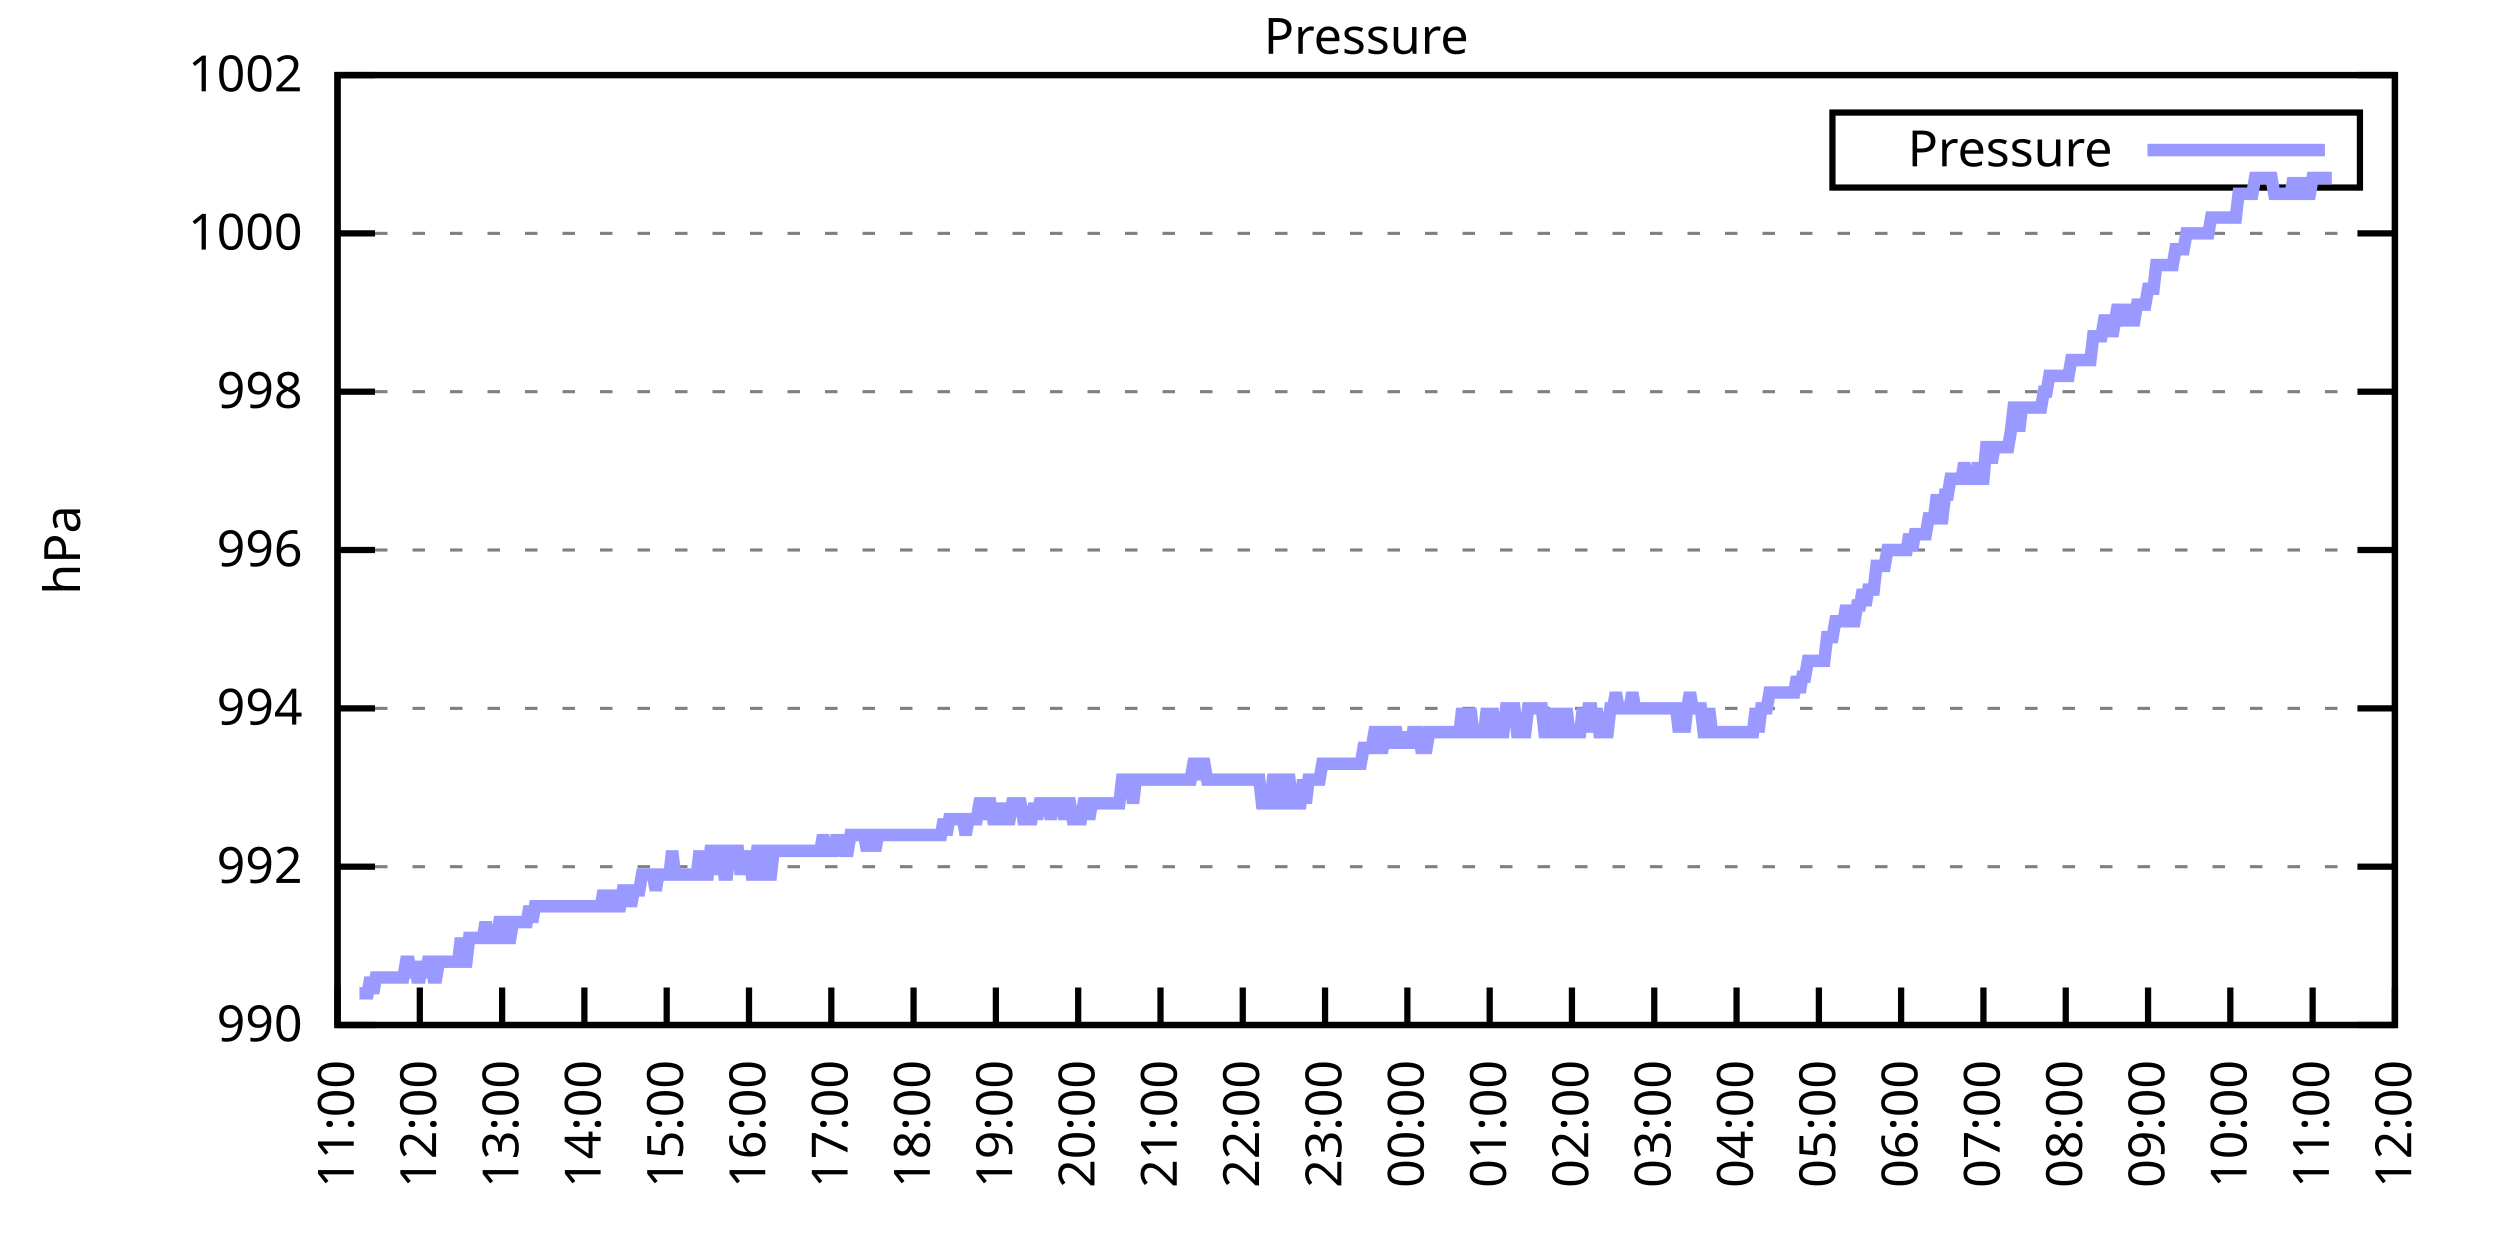
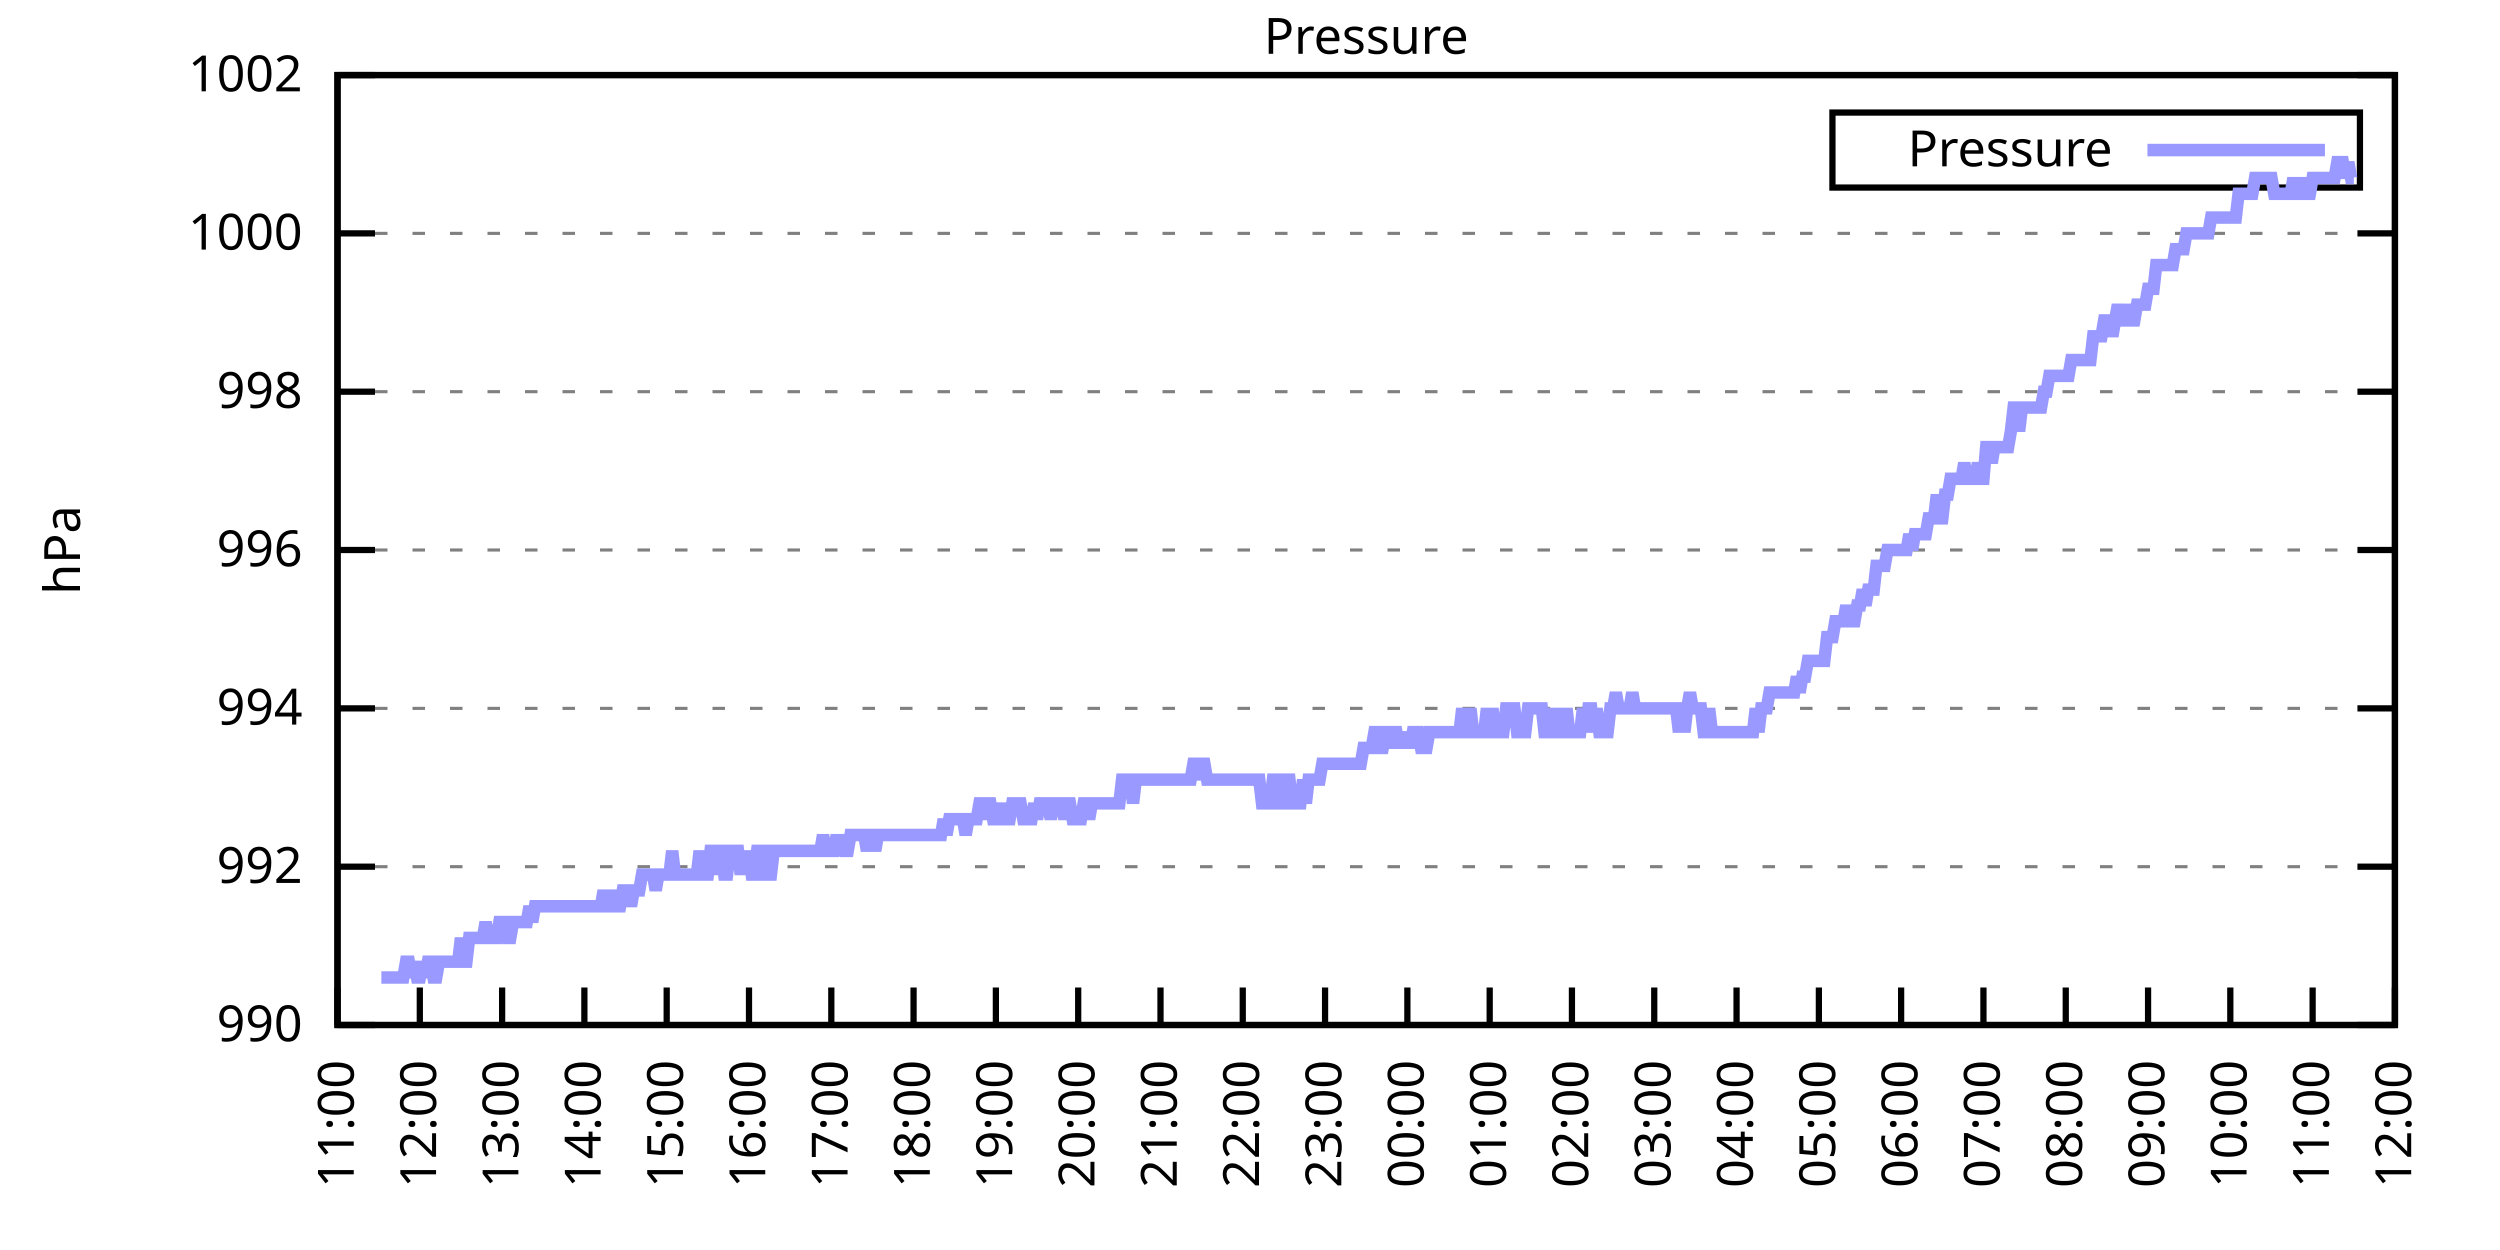
<svg xmlns="http://www.w3.org/2000/svg" xmlns:xlink="http://www.w3.org/1999/xlink" width="400" height="200" viewBox="0 0 400 200">
  <g id="gnuplot_canvas">
    <rect x="0" y="0" width="400" height="200" fill="none" />
    <defs>
      <circle id="gpDot" r="0.5" stroke-width="0.5" stroke="currentColor" />
      <path id="gpPt0" stroke-width="0.333" stroke="currentColor" d="M-1,0 h2 M0,-1 v2" />
      <path id="gpPt1" stroke-width="0.333" stroke="currentColor" d="M-1,-1 L1,1 M1,-1 L-1,1" />
      <path id="gpPt2" stroke-width="0.333" stroke="currentColor" d="M-1,0 L1,0 M0,-1 L0,1 M-1,-1 L1,1 M-1,1 L1,-1" />
      <rect id="gpPt3" stroke-width="0.333" stroke="currentColor" x="-1" y="-1" width="2" height="2" />
      <rect id="gpPt4" stroke-width="0.333" stroke="currentColor" fill="currentColor" x="-1" y="-1" width="2" height="2" />
      <circle id="gpPt5" stroke-width="0.333" stroke="currentColor" cx="0" cy="0" r="1" />
      <use xlink:href="#gpPt5" id="gpPt6" fill="currentColor" stroke="none" />
      <path id="gpPt7" stroke-width="0.333" stroke="currentColor" d="M0,-1.33 L-1.33,0.67 L1.33,0.67 z" />
      <use xlink:href="#gpPt7" id="gpPt8" fill="currentColor" stroke="none" />
      <use xlink:href="#gpPt7" id="gpPt9" stroke="currentColor" transform="rotate(180)" />
      <use xlink:href="#gpPt9" id="gpPt10" fill="currentColor" stroke="none" />
      <use xlink:href="#gpPt3" id="gpPt11" stroke="currentColor" transform="rotate(45)" />
      <use xlink:href="#gpPt11" id="gpPt12" fill="currentColor" stroke="none" />
      <path id="gpPt13" stroke-width="0.333" stroke="currentColor" d="M0,1.330 L1.265,0.411 L0.782,-1.067 L-0.782,-1.076 L-1.265,0.411 z" />
      <use xlink:href="#gpPt13" id="gpPt14" fill="currentColor" stroke="none" />
      <filter id="textbox" filterUnits="objectBoundingBox" x="0" y="0" height="1" width="1">
        <feFlood flood-color="white" flood-opacity="1" result="bgnd" />
        <feComposite in="SourceGraphic" in2="bgnd" operator="atop" />
      </filter>
      <filter id="greybox" filterUnits="objectBoundingBox" x="0" y="0" height="1" width="1">
        <feFlood flood-color="lightgrey" flood-opacity="1" result="grey" />
        <feComposite in="SourceGraphic" in2="grey" operator="atop" />
      </filter>
    </defs>
    <g fill="none" color="white" stroke="currentColor" stroke-width="1.00" stroke-linecap="butt" stroke-linejoin="miter">
</g>
    <g fill="none" color="black" stroke="currentColor" stroke-width="1.00" stroke-linecap="butt" stroke-linejoin="miter">
      <g stroke="none" shape-rendering="crispEdges">
        <polygon fill="rgb(255, 255, 255)" points="54.00,164.00 383.18,164.00 383.18,12.02 54.00,12.02 " />
      </g>
    </g>
    <g fill="none" color="black" stroke="currentColor" stroke-width="1.00" stroke-linecap="butt" stroke-linejoin="miter">
</g>
    <g fill="none" color="black" stroke="black" stroke-width="0.50" stroke-linecap="butt" stroke-linejoin="miter">
</g>
    <g fill="none" color="gray" stroke="currentColor" stroke-width="0.50" stroke-linecap="butt" stroke-linejoin="miter">
      <path stroke="gray" stroke-dasharray="2,4" class="gridline" d="M54.00,164.00 L383.19,164.00  " />
    </g>
    <g fill="none" color="gray" stroke="gray" stroke-width="1.00" stroke-linecap="butt" stroke-linejoin="miter">
</g>
    <g fill="none" color="black" stroke="currentColor" stroke-width="1.00" stroke-linecap="butt" stroke-linejoin="miter">
      <path stroke="black" d="M54.00,164.00 L60.00,164.00 M383.19,164.00 L377.19,164.00  " />
      <g transform="translate(48.40,166.60)" stroke="none" fill="black" font-family="Sans" font-size="8.00" text-anchor="end">
        <text>
          <tspan font-family="Sans"> 990</tspan>
        </text>
      </g>
    </g>
    <g fill="none" color="black" stroke="currentColor" stroke-width="1.00" stroke-linecap="butt" stroke-linejoin="miter">
</g>
    <g fill="none" color="black" stroke="black" stroke-width="0.50" stroke-linecap="butt" stroke-linejoin="miter">
</g>
    <g fill="none" color="gray" stroke="currentColor" stroke-width="0.50" stroke-linecap="butt" stroke-linejoin="miter">
      <path stroke="gray" stroke-dasharray="2,4" class="gridline" d="M54.00,138.67 L383.19,138.67  " />
    </g>
    <g fill="none" color="gray" stroke="gray" stroke-width="1.00" stroke-linecap="butt" stroke-linejoin="miter">
</g>
    <g fill="none" color="black" stroke="currentColor" stroke-width="1.00" stroke-linecap="butt" stroke-linejoin="miter">
      <path stroke="black" d="M54.00,138.67 L60.00,138.67 M383.19,138.67 L377.19,138.67  " />
      <g transform="translate(48.40,141.27)" stroke="none" fill="black" font-family="Sans" font-size="8.00" text-anchor="end">
        <text>
          <tspan font-family="Sans"> 992</tspan>
        </text>
      </g>
    </g>
    <g fill="none" color="black" stroke="currentColor" stroke-width="1.00" stroke-linecap="butt" stroke-linejoin="miter">
</g>
    <g fill="none" color="black" stroke="black" stroke-width="0.50" stroke-linecap="butt" stroke-linejoin="miter">
</g>
    <g fill="none" color="gray" stroke="currentColor" stroke-width="0.50" stroke-linecap="butt" stroke-linejoin="miter">
      <path stroke="gray" stroke-dasharray="2,4" class="gridline" d="M54.00,113.34 L383.19,113.34  " />
    </g>
    <g fill="none" color="gray" stroke="gray" stroke-width="1.00" stroke-linecap="butt" stroke-linejoin="miter">
</g>
    <g fill="none" color="black" stroke="currentColor" stroke-width="1.00" stroke-linecap="butt" stroke-linejoin="miter">
      <path stroke="black" d="M54.00,113.34 L60.00,113.34 M383.19,113.34 L377.19,113.34  " />
      <g transform="translate(48.40,115.94)" stroke="none" fill="black" font-family="Sans" font-size="8.00" text-anchor="end">
        <text>
          <tspan font-family="Sans"> 994</tspan>
        </text>
      </g>
    </g>
    <g fill="none" color="black" stroke="currentColor" stroke-width="1.00" stroke-linecap="butt" stroke-linejoin="miter">
</g>
    <g fill="none" color="black" stroke="black" stroke-width="0.50" stroke-linecap="butt" stroke-linejoin="miter">
</g>
    <g fill="none" color="gray" stroke="currentColor" stroke-width="0.50" stroke-linecap="butt" stroke-linejoin="miter">
      <path stroke="gray" stroke-dasharray="2,4" class="gridline" d="M54.00,88.00 L383.19,88.00  " />
    </g>
    <g fill="none" color="gray" stroke="gray" stroke-width="1.00" stroke-linecap="butt" stroke-linejoin="miter">
</g>
    <g fill="none" color="black" stroke="currentColor" stroke-width="1.00" stroke-linecap="butt" stroke-linejoin="miter">
      <path stroke="black" d="M54.00,88.00 L60.00,88.00 M383.19,88.00 L377.19,88.00  " />
      <g transform="translate(48.40,90.60)" stroke="none" fill="black" font-family="Sans" font-size="8.00" text-anchor="end">
        <text>
          <tspan font-family="Sans"> 996</tspan>
        </text>
      </g>
    </g>
    <g fill="none" color="black" stroke="currentColor" stroke-width="1.00" stroke-linecap="butt" stroke-linejoin="miter">
</g>
    <g fill="none" color="black" stroke="black" stroke-width="0.50" stroke-linecap="butt" stroke-linejoin="miter">
</g>
    <g fill="none" color="gray" stroke="currentColor" stroke-width="0.50" stroke-linecap="butt" stroke-linejoin="miter">
      <path stroke="gray" stroke-dasharray="2,4" class="gridline" d="M54.00,62.67 L383.19,62.67  " />
    </g>
    <g fill="none" color="gray" stroke="gray" stroke-width="1.00" stroke-linecap="butt" stroke-linejoin="miter">
</g>
    <g fill="none" color="black" stroke="currentColor" stroke-width="1.00" stroke-linecap="butt" stroke-linejoin="miter">
      <path stroke="black" d="M54.00,62.67 L60.00,62.67 M383.19,62.67 L377.19,62.67  " />
      <g transform="translate(48.40,65.27)" stroke="none" fill="black" font-family="Sans" font-size="8.00" text-anchor="end">
        <text>
          <tspan font-family="Sans"> 998</tspan>
        </text>
      </g>
    </g>
    <g fill="none" color="black" stroke="currentColor" stroke-width="1.00" stroke-linecap="butt" stroke-linejoin="miter">
</g>
    <g fill="none" color="black" stroke="black" stroke-width="0.50" stroke-linecap="butt" stroke-linejoin="miter">
</g>
    <g fill="none" color="gray" stroke="currentColor" stroke-width="0.50" stroke-linecap="butt" stroke-linejoin="miter">
      <path stroke="gray" stroke-dasharray="2,4" class="gridline" d="M54.00,37.34 L383.19,37.34  " />
    </g>
    <g fill="none" color="gray" stroke="gray" stroke-width="1.00" stroke-linecap="butt" stroke-linejoin="miter">
</g>
    <g fill="none" color="black" stroke="currentColor" stroke-width="1.00" stroke-linecap="butt" stroke-linejoin="miter">
      <path stroke="black" d="M54.00,37.34 L60.00,37.34 M383.19,37.34 L377.19,37.34  " />
      <g transform="translate(48.40,39.94)" stroke="none" fill="black" font-family="Sans" font-size="8.00" text-anchor="end">
        <text>
          <tspan font-family="Sans"> 1000</tspan>
        </text>
      </g>
    </g>
    <g fill="none" color="black" stroke="currentColor" stroke-width="1.00" stroke-linecap="butt" stroke-linejoin="miter">
</g>
    <g fill="none" color="black" stroke="black" stroke-width="0.50" stroke-linecap="butt" stroke-linejoin="miter">
</g>
    <g fill="none" color="gray" stroke="currentColor" stroke-width="0.50" stroke-linecap="butt" stroke-linejoin="miter">
      <path stroke="gray" stroke-dasharray="2,4" class="gridline" d="M54.00,12.01 L383.19,12.01  " />
    </g>
    <g fill="none" color="gray" stroke="gray" stroke-width="1.00" stroke-linecap="butt" stroke-linejoin="miter">
</g>
    <g fill="none" color="black" stroke="currentColor" stroke-width="1.00" stroke-linecap="butt" stroke-linejoin="miter">
      <path stroke="black" d="M54.00,12.01 L60.00,12.01 M383.19,12.01 L377.19,12.01  " />
      <g transform="translate(48.40,14.61)" stroke="none" fill="black" font-family="Sans" font-size="8.00" text-anchor="end">
        <text>
          <tspan font-family="Sans"> 1002</tspan>
        </text>
      </g>
    </g>
    <g fill="none" color="black" stroke="currentColor" stroke-width="1.00" stroke-linecap="butt" stroke-linejoin="miter">
      <path stroke="black" d="M54.00,164.00 L54.00,158.00  " />
      <g transform="translate(56.60,169.60) rotate(270.00)" stroke="none" fill="black" font-family="Sans" font-size="8.00" text-anchor="end">
        <text>
          <tspan font-family="Sans">11:00</tspan>
        </text>
      </g>
    </g>
    <g fill="none" color="black" stroke="currentColor" stroke-width="1.00" stroke-linecap="butt" stroke-linejoin="miter">
      <path stroke="black" d="M67.17,164.00 L67.17,158.00  " />
      <g transform="translate(69.77,169.60) rotate(270.00)" stroke="none" fill="black" font-family="Sans" font-size="8.00" text-anchor="end">
        <text>
          <tspan font-family="Sans">12:00</tspan>
        </text>
      </g>
    </g>
    <g fill="none" color="black" stroke="currentColor" stroke-width="1.00" stroke-linecap="butt" stroke-linejoin="miter">
      <path stroke="black" d="M80.34,164.00 L80.34,158.00  " />
      <g transform="translate(82.94,169.60) rotate(270.00)" stroke="none" fill="black" font-family="Sans" font-size="8.00" text-anchor="end">
        <text>
          <tspan font-family="Sans">13:00</tspan>
        </text>
      </g>
    </g>
    <g fill="none" color="black" stroke="currentColor" stroke-width="1.00" stroke-linecap="butt" stroke-linejoin="miter">
      <path stroke="black" d="M93.50,164.00 L93.50,158.00  " />
      <g transform="translate(96.10,169.60) rotate(270.00)" stroke="none" fill="black" font-family="Sans" font-size="8.00" text-anchor="end">
        <text>
          <tspan font-family="Sans">14:00</tspan>
        </text>
      </g>
    </g>
    <g fill="none" color="black" stroke="currentColor" stroke-width="1.00" stroke-linecap="butt" stroke-linejoin="miter">
      <path stroke="black" d="M106.67,164.00 L106.67,158.00  " />
      <g transform="translate(109.27,169.60) rotate(270.00)" stroke="none" fill="black" font-family="Sans" font-size="8.00" text-anchor="end">
        <text>
          <tspan font-family="Sans">15:00</tspan>
        </text>
      </g>
    </g>
    <g fill="none" color="black" stroke="currentColor" stroke-width="1.00" stroke-linecap="butt" stroke-linejoin="miter">
      <path stroke="black" d="M119.84,164.00 L119.84,158.00  " />
      <g transform="translate(122.44,169.60) rotate(270.00)" stroke="none" fill="black" font-family="Sans" font-size="8.00" text-anchor="end">
        <text>
          <tspan font-family="Sans">16:00</tspan>
        </text>
      </g>
    </g>
    <g fill="none" color="black" stroke="currentColor" stroke-width="1.00" stroke-linecap="butt" stroke-linejoin="miter">
      <path stroke="black" d="M133.01,164.00 L133.01,158.00  " />
      <g transform="translate(135.61,169.60) rotate(270.00)" stroke="none" fill="black" font-family="Sans" font-size="8.00" text-anchor="end">
        <text>
          <tspan font-family="Sans">17:00</tspan>
        </text>
      </g>
    </g>
    <g fill="none" color="black" stroke="currentColor" stroke-width="1.00" stroke-linecap="butt" stroke-linejoin="miter">
      <path stroke="black" d="M146.17,164.00 L146.17,158.00  " />
      <g transform="translate(148.77,169.60) rotate(270.00)" stroke="none" fill="black" font-family="Sans" font-size="8.00" text-anchor="end">
        <text>
          <tspan font-family="Sans">18:00</tspan>
        </text>
      </g>
    </g>
    <g fill="none" color="black" stroke="currentColor" stroke-width="1.00" stroke-linecap="butt" stroke-linejoin="miter">
      <path stroke="black" d="M159.34,164.00 L159.34,158.00  " />
      <g transform="translate(161.94,169.60) rotate(270.00)" stroke="none" fill="black" font-family="Sans" font-size="8.00" text-anchor="end">
        <text>
          <tspan font-family="Sans">19:00</tspan>
        </text>
      </g>
    </g>
    <g fill="none" color="black" stroke="currentColor" stroke-width="1.00" stroke-linecap="butt" stroke-linejoin="miter">
      <path stroke="black" d="M172.51,164.00 L172.51,158.00  " />
      <g transform="translate(175.11,169.60) rotate(270.00)" stroke="none" fill="black" font-family="Sans" font-size="8.00" text-anchor="end">
        <text>
          <tspan font-family="Sans">20:00</tspan>
        </text>
      </g>
    </g>
    <g fill="none" color="black" stroke="currentColor" stroke-width="1.00" stroke-linecap="butt" stroke-linejoin="miter">
      <path stroke="black" d="M185.68,164.00 L185.68,158.00  " />
      <g transform="translate(188.28,169.60) rotate(270.00)" stroke="none" fill="black" font-family="Sans" font-size="8.00" text-anchor="end">
        <text>
          <tspan font-family="Sans">21:00</tspan>
        </text>
      </g>
    </g>
    <g fill="none" color="black" stroke="currentColor" stroke-width="1.00" stroke-linecap="butt" stroke-linejoin="miter">
      <path stroke="black" d="M198.84,164.00 L198.84,158.00  " />
      <g transform="translate(201.44,169.60) rotate(270.00)" stroke="none" fill="black" font-family="Sans" font-size="8.00" text-anchor="end">
        <text>
          <tspan font-family="Sans">22:00</tspan>
        </text>
      </g>
    </g>
    <g fill="none" color="black" stroke="currentColor" stroke-width="1.00" stroke-linecap="butt" stroke-linejoin="miter">
      <path stroke="black" d="M212.01,164.00 L212.01,158.00  " />
      <g transform="translate(214.61,169.60) rotate(270.00)" stroke="none" fill="black" font-family="Sans" font-size="8.00" text-anchor="end">
        <text>
          <tspan font-family="Sans">23:00</tspan>
        </text>
      </g>
    </g>
    <g fill="none" color="black" stroke="currentColor" stroke-width="1.00" stroke-linecap="butt" stroke-linejoin="miter">
      <path stroke="black" d="M225.18,164.00 L225.18,158.00  " />
      <g transform="translate(227.78,169.60) rotate(270.00)" stroke="none" fill="black" font-family="Sans" font-size="8.00" text-anchor="end">
        <text>
          <tspan font-family="Sans">00:00</tspan>
        </text>
      </g>
    </g>
    <g fill="none" color="black" stroke="currentColor" stroke-width="1.00" stroke-linecap="butt" stroke-linejoin="miter">
      <path stroke="black" d="M238.35,164.00 L238.35,158.00  " />
      <g transform="translate(240.95,169.60) rotate(270.00)" stroke="none" fill="black" font-family="Sans" font-size="8.00" text-anchor="end">
        <text>
          <tspan font-family="Sans">01:00</tspan>
        </text>
      </g>
    </g>
    <g fill="none" color="black" stroke="currentColor" stroke-width="1.00" stroke-linecap="butt" stroke-linejoin="miter">
      <path stroke="black" d="M251.51,164.00 L251.51,158.00  " />
      <g transform="translate(254.11,169.60) rotate(270.00)" stroke="none" fill="black" font-family="Sans" font-size="8.00" text-anchor="end">
        <text>
          <tspan font-family="Sans">02:00</tspan>
        </text>
      </g>
    </g>
    <g fill="none" color="black" stroke="currentColor" stroke-width="1.00" stroke-linecap="butt" stroke-linejoin="miter">
      <path stroke="black" d="M264.68,164.00 L264.68,158.00  " />
      <g transform="translate(267.28,169.60) rotate(270.00)" stroke="none" fill="black" font-family="Sans" font-size="8.00" text-anchor="end">
        <text>
          <tspan font-family="Sans">03:00</tspan>
        </text>
      </g>
    </g>
    <g fill="none" color="black" stroke="currentColor" stroke-width="1.00" stroke-linecap="butt" stroke-linejoin="miter">
      <path stroke="black" d="M277.85,164.00 L277.85,158.00  " />
      <g transform="translate(280.45,169.60) rotate(270.00)" stroke="none" fill="black" font-family="Sans" font-size="8.00" text-anchor="end">
        <text>
          <tspan font-family="Sans">04:00</tspan>
        </text>
      </g>
    </g>
    <g fill="none" color="black" stroke="currentColor" stroke-width="1.00" stroke-linecap="butt" stroke-linejoin="miter">
      <path stroke="black" d="M291.02,164.00 L291.02,158.00  " />
      <g transform="translate(293.62,169.60) rotate(270.00)" stroke="none" fill="black" font-family="Sans" font-size="8.00" text-anchor="end">
        <text>
          <tspan font-family="Sans">05:00</tspan>
        </text>
      </g>
    </g>
    <g fill="none" color="black" stroke="currentColor" stroke-width="1.00" stroke-linecap="butt" stroke-linejoin="miter">
      <path stroke="black" d="M304.18,164.00 L304.18,158.00  " />
      <g transform="translate(306.78,169.60) rotate(270.00)" stroke="none" fill="black" font-family="Sans" font-size="8.00" text-anchor="end">
        <text>
          <tspan font-family="Sans">06:00</tspan>
        </text>
      </g>
    </g>
    <g fill="none" color="black" stroke="currentColor" stroke-width="1.00" stroke-linecap="butt" stroke-linejoin="miter">
      <path stroke="black" d="M317.35,164.00 L317.35,158.00  " />
      <g transform="translate(319.95,169.60) rotate(270.00)" stroke="none" fill="black" font-family="Sans" font-size="8.00" text-anchor="end">
        <text>
          <tspan font-family="Sans">07:00</tspan>
        </text>
      </g>
    </g>
    <g fill="none" color="black" stroke="currentColor" stroke-width="1.00" stroke-linecap="butt" stroke-linejoin="miter">
      <path stroke="black" d="M330.52,164.00 L330.52,158.00  " />
      <g transform="translate(333.12,169.60) rotate(270.00)" stroke="none" fill="black" font-family="Sans" font-size="8.00" text-anchor="end">
        <text>
          <tspan font-family="Sans">08:00</tspan>
        </text>
      </g>
    </g>
    <g fill="none" color="black" stroke="currentColor" stroke-width="1.00" stroke-linecap="butt" stroke-linejoin="miter">
      <path stroke="black" d="M343.69,164.00 L343.69,158.00  " />
      <g transform="translate(346.29,169.60) rotate(270.00)" stroke="none" fill="black" font-family="Sans" font-size="8.00" text-anchor="end">
        <text>
          <tspan font-family="Sans">09:00</tspan>
        </text>
      </g>
    </g>
    <g fill="none" color="black" stroke="currentColor" stroke-width="1.00" stroke-linecap="butt" stroke-linejoin="miter">
      <path stroke="black" d="M356.85,164.00 L356.85,158.00  " />
      <g transform="translate(359.45,169.60) rotate(270.00)" stroke="none" fill="black" font-family="Sans" font-size="8.00" text-anchor="end">
        <text>
          <tspan font-family="Sans">10:00</tspan>
        </text>
      </g>
    </g>
    <g fill="none" color="black" stroke="currentColor" stroke-width="1.00" stroke-linecap="butt" stroke-linejoin="miter">
      <path stroke="black" d="M370.02,164.00 L370.02,158.00  " />
      <g transform="translate(372.62,169.60) rotate(270.00)" stroke="none" fill="black" font-family="Sans" font-size="8.00" text-anchor="end">
        <text>
          <tspan font-family="Sans">11:00</tspan>
        </text>
      </g>
    </g>
    <g fill="none" color="black" stroke="currentColor" stroke-width="1.00" stroke-linecap="butt" stroke-linejoin="miter">
      <path stroke="black" d="M383.19,164.00 L383.19,158.00  " />
      <g transform="translate(385.79,169.60) rotate(270.00)" stroke="none" fill="black" font-family="Sans" font-size="8.00" text-anchor="end">
        <text>
          <tspan font-family="Sans">12:00</tspan>
        </text>
      </g>
    </g>
    <g fill="none" color="black" stroke="currentColor" stroke-width="1.00" stroke-linecap="butt" stroke-linejoin="miter">
</g>
    <g fill="none" color="black" stroke="currentColor" stroke-width="1.00" stroke-linecap="butt" stroke-linejoin="miter">
      <path stroke="black" d="M54.00,12.01 L54.00,164.00 L383.19,164.00 L383.19,12.01 L54.00,12.01 Z  " />
    </g>
    <g fill="none" color="black" stroke="currentColor" stroke-width="1.00" stroke-linecap="butt" stroke-linejoin="miter">
</g>
    <g fill="none" color="black" stroke="currentColor" stroke-width="1.00" stroke-linecap="butt" stroke-linejoin="miter">
      <path stroke="black" d="M293.19,30.01 L293.19,18.01 L377.59,18.01 L377.59,30.01 L293.19,30.01 Z  " />
    </g>
    <g id="Pressure_plot_1">
      <g fill="none" color="white" stroke="black" stroke-width="2.00" stroke-linecap="butt" stroke-linejoin="miter">
</g>
      <g fill="none" color="black" stroke="currentColor" stroke-width="2.00" stroke-linecap="butt" stroke-linejoin="miter">
        <g transform="translate(337.99,26.61)" stroke="none" fill="black" font-family="Sans" font-size="8.00" text-anchor="end">
          <text>
            <tspan font-family="Sans">Pressure</tspan>
          </text>
        </g>
      </g>
      <g fill="none" color="black" stroke="currentColor" stroke-width="2.00" stroke-linecap="butt" stroke-linejoin="miter">
-         <path stroke="rgb(153, 153, 255)" d="M343.59,24.01 L371.99,24.01 M57.51,158.93 L57.95,158.93 L58.39,158.93 L58.83,158.93 L59.27,156.40 L59.71,158.93   L60.14,156.40 L60.58,156.40 L61.02,156.40 L61.46,156.40 L61.90,156.40 L62.34,156.40 L62.78,156.40 L63.22,156.40   L63.66,156.40 L64.10,156.40 L64.53,156.40 L64.97,153.87 L65.41,153.87 L65.85,156.40 L66.29,153.87 L66.73,156.40   L67.17,156.40 L67.61,153.87 L68.05,156.40 L68.48,153.87 L68.92,153.87 L69.36,156.40 L69.80,156.40 L70.24,153.87   L70.68,153.87 L71.12,153.87 L71.56,153.87 L72.00,153.87 L72.43,153.87 L72.87,153.87 L73.31,153.87 L73.75,150.07   L74.19,153.87 L74.63,153.87 L75.07,150.07 L75.51,150.07 L75.95,150.07 L76.38,150.07 L76.82,150.07 L77.26,150.07   L77.70,147.53 L78.14,150.07 L78.58,150.07 L79.02,150.07 L79.46,150.07 L79.90,147.53 L80.34,147.53 L80.77,147.53   L81.21,150.07 L81.65,150.07 L82.09,147.53 L82.53,147.53 L82.97,147.53 L83.41,147.53 L83.85,147.53 L84.29,147.53   L84.72,145.00 L85.16,147.53 L85.60,145.00 L86.04,145.00 L86.48,145.00 L86.92,145.00 L87.36,145.00 L87.80,145.00   L88.24,145.00 L88.67,145.00 L89.11,145.00 L89.55,145.00 L89.99,145.00 L90.43,145.00 L90.87,145.00 L91.31,145.00   L91.75,145.00 L92.19,145.00 L92.62,145.00 L93.06,145.00 L93.50,145.00 L93.94,145.00 L94.38,145.00 L94.82,145.00   L95.26,145.00 L95.70,145.00 L96.14,145.00 L96.58,142.47 L97.01,145.00 L97.45,145.00 L97.89,142.47 L98.33,145.00   L98.77,145.00 L99.21,145.00 L99.65,142.47 L100.09,142.47 L100.53,142.47 L100.96,145.00 L101.40,142.47 L101.84,142.47   L102.28,142.47 L102.72,139.93 L103.16,139.93 L103.60,139.93 L104.04,139.93 L104.48,139.93 L104.91,142.47 L105.35,139.93   L105.79,139.93 L106.23,139.93 L106.67,139.93 L107.11,139.93 L107.55,136.14 L107.99,139.93 L108.43,139.93 L108.87,139.93   L109.30,139.93 L109.74,139.93 L110.18,139.93 L110.62,139.93 L111.06,139.93 L111.50,139.93 L111.94,136.14 L112.38,139.93   L112.82,139.93 L113.25,139.93 L113.69,136.14 L114.13,136.14 L114.57,139.93 L115.01,136.14 L115.45,136.14 L115.89,139.93   L116.33,139.93 L116.77,136.14 L117.20,136.14 L117.64,136.14 L118.08,136.14 L118.52,139.93 L118.96,136.14 L119.40,139.93   L119.84,136.14 L120.28,139.93 L120.72,139.93 L121.15,136.14 L121.59,136.14 L122.03,136.14 L122.47,139.93 L122.91,139.93   L123.35,139.93 L123.79,136.14 L124.23,136.14 L124.67,136.14 L125.11,136.14 L125.54,136.14 L125.98,136.14 L126.42,136.14   L126.86,136.14 L127.30,136.14 L127.74,136.14 L128.18,136.14 L128.62,136.14 L129.06,136.14 L129.49,136.14 L129.93,136.14   L130.37,136.14 L130.81,136.14 L131.25,136.14 L131.69,133.60 L132.13,136.14 L132.57,136.14 L133.01,136.14 L133.44,136.14   L133.88,133.60 L134.32,136.14 L134.76,133.60 L135.20,136.14 L135.64,136.14 L136.08,133.60 L136.52,133.60 L136.96,133.60   L137.39,133.60 L137.83,133.60 L138.27,133.60 L138.71,136.14 L139.15,133.60 L139.59,133.60 L140.03,136.14 L140.47,133.60   L140.91,133.60 L141.35,133.60 L141.78,133.60 L142.22,133.60 L142.66,133.60 L143.10,133.60 L143.54,133.60 L143.98,133.60   L144.42,133.60 L144.86,133.60 L145.30,133.60 L145.73,133.60 L146.17,133.60 L146.61,133.60 L147.05,133.60 L147.49,133.60   L147.93,133.60 L148.37,133.60 L148.81,133.60 L149.25,133.60 L149.68,133.60 L150.12,133.60 L150.56,133.60 L151.00,131.07   L151.44,133.60 L151.88,131.07 L152.32,131.07 L152.76,131.07 L153.20,131.07 L153.63,131.07 L154.07,131.07 L154.51,133.60   L154.95,131.07 L155.39,131.07 L155.83,131.07 L156.27,131.07 L156.71,128.54 L157.15,128.54 L157.59,131.07 L158.02,128.54   L158.46,128.54 L158.90,131.07 L159.34,131.07 L159.78,131.07 L160.22,128.54 L160.66,131.07 L161.10,131.07 L161.54,131.07   L161.97,128.54 L162.41,128.54 L162.85,128.54 L163.29,128.54 L163.73,131.07 L164.17,131.07 L164.61,131.07 L165.05,131.07   L165.49,128.54 L165.92,131.07 L166.36,128.54 L166.80,128.54 L167.24,128.54 L167.68,128.54 L168.12,131.07 L168.56,128.54   L169.00,128.54 L169.44,128.54 L169.87,128.54 L170.31,131.07 L170.75,128.54 L171.19,128.54 L171.63,131.07 L172.07,131.07   L172.51,131.07 L172.95,131.07 L173.39,128.54 L173.83,128.54 L174.26,131.07 L174.70,128.54 L175.14,128.54 L175.58,128.54   L176.02,128.54 L176.46,128.54 L176.90,128.54 L177.34,128.54 L177.78,128.54 L178.21,128.54 L178.65,128.54 L179.09,128.54   L179.53,124.74 L179.97,124.74 L180.41,124.74 L180.85,124.74 L181.29,128.54 L181.73,124.74 L182.16,124.74 L182.60,124.74   L183.04,124.74 L183.48,124.74 L183.92,124.74 L184.36,124.74 L184.80,124.74 L185.24,124.74 L185.68,124.74 L186.11,124.74   L186.55,124.74 L186.99,124.74 L187.43,124.74 L187.87,124.74 L188.31,124.74 L188.75,124.74 L189.19,124.74 L189.63,124.74   L190.07,124.74 L190.50,124.74 L190.94,122.20 L191.38,122.20 L191.82,124.74 L192.26,122.20 L192.70,122.20 L193.14,124.74   L193.58,124.74 L194.02,124.74 L194.45,124.74 L194.89,124.74 L195.33,124.74 L195.77,124.74 L196.21,124.74 L196.65,124.74   L197.09,124.74 L197.53,124.74 L197.97,124.74 L198.40,124.74 L198.84,124.74 L199.28,124.74 L199.72,124.74 L200.16,124.74   L200.60,124.74 L201.04,124.74 L201.48,124.74 L201.92,128.54 L202.35,128.54 L202.79,128.54 L203.23,128.54 L203.67,124.74   L204.11,124.74 L204.55,128.54 L204.99,128.54 L205.43,128.54 L205.87,124.74 L206.31,124.74 L206.74,128.54 L207.18,128.54   L207.62,128.54 L208.06,128.54 L208.50,124.74 L208.94,128.54 L209.38,124.74 L209.82,124.74 L210.26,124.74 L210.69,124.74   L211.13,124.74 L211.57,122.20 L212.01,122.20 L212.45,122.20 L212.89,122.20 L213.33,122.20 L213.77,122.20 L214.21,122.20   L214.64,122.20 L215.08,122.20 L215.52,122.20 L215.96,122.20 L216.40,122.20 L216.84,122.20 L217.28,122.20 L217.72,122.20   L218.16,119.67 L218.60,119.67 L219.03,119.67 L219.47,119.67 L219.91,117.14 L220.35,117.14 L220.79,119.67 L221.23,119.67   L221.67,117.14 L222.11,117.14 L222.55,119.67 L222.98,117.14 L223.42,117.14 L223.86,119.67 L224.30,117.14 L224.74,119.67   L225.18,117.14 L225.62,119.67 L226.06,117.14 L226.50,117.14 L226.93,117.14 L227.37,119.67 L227.81,119.67 L228.25,119.67   L228.69,117.14 L229.13,117.14 L229.57,117.14 L230.01,117.14 L230.45,117.14 L230.88,117.14 L231.32,117.14 L231.76,117.14   L232.20,117.14 L232.64,117.14 L233.08,117.14 L233.52,117.14 L233.96,113.34 L234.40,117.14 L234.84,117.14 L235.27,113.34   L235.71,117.14 L236.15,117.14 L236.59,117.14 L237.03,117.14 L237.47,117.14 L237.91,113.34 L238.35,117.14 L238.79,113.34   L239.22,117.14 L239.66,117.14 L240.10,117.14 L240.54,117.14 L240.98,113.34 L241.42,113.34 L241.86,113.34 L242.30,113.34   L242.74,117.14 L243.17,117.14 L243.61,117.14 L244.05,117.14 L244.49,113.34 L244.93,113.34 L245.37,113.34 L245.81,113.34   L246.25,113.34 L246.69,113.34 L247.12,117.14 L247.56,117.14 L248.00,117.14 L248.44,113.34 L248.88,117.14 L249.32,117.14   L249.76,113.34 L250.20,117.14 L250.64,113.34 L251.08,117.14 L251.51,117.14 L251.95,117.14 L252.39,117.14 L252.83,117.14   L253.27,113.34 L253.71,117.14 L254.15,113.34 L254.59,113.34 L255.03,117.14 L255.46,113.34 L255.90,117.14 L256.34,117.14   L256.78,117.14 L257.22,117.14 L257.66,113.34 L258.10,113.34 L258.54,110.80 L258.98,113.34 L259.41,113.34 L259.85,113.34   L260.29,113.34 L260.73,113.34 L261.17,110.80 L261.61,113.34 L262.05,113.34 L262.49,113.34 L262.93,113.34 L263.36,113.34   L263.80,113.34 L264.24,113.34 L264.68,113.34 L265.12,113.34 L265.56,113.34 L266.00,113.34 L266.44,113.34 L266.88,113.34   L267.32,113.34 L267.75,113.34 L268.19,113.34 L268.63,117.14 L269.07,113.34 L269.51,117.14 L269.95,113.34 L270.39,110.80   L270.83,113.34 L271.27,113.34 L271.70,113.34 L272.14,113.34 L272.58,117.14 L273.02,117.14 L273.46,113.34 L273.90,117.14   L274.34,117.14 L274.78,117.14 L275.22,117.14 L275.65,117.14 L276.09,117.14 L276.53,117.14 L276.97,117.14 L277.41,117.14   L277.85,117.14 L278.29,117.14 L278.73,117.14 L279.17,117.14 L279.60,117.14 L280.04,117.14 L280.48,117.14 L280.92,113.34   L281.36,117.14 L281.80,113.34 L282.24,113.34 L282.68,113.34 L283.12,110.80 L283.56,110.80 L283.99,110.80 L284.43,110.80   L284.87,110.80 L285.31,110.80 L285.75,110.80 L286.19,110.80 L286.63,110.80 L287.07,110.80 L287.51,108.27 L287.94,110.80   L288.38,108.27 L288.82,108.27 L289.26,105.74 L289.70,105.74 L290.14,105.74 L290.58,105.74 L291.02,105.74 L291.46,105.74   L291.89,105.74 L292.33,101.94 L292.77,101.94 L293.21,101.94 L293.65,99.40 L294.09,99.40 L294.53,99.40 L294.97,99.40   L295.41,96.87 L295.84,99.40 L296.28,99.40 L296.72,99.40 L297.16,96.87 L297.60,96.87 L298.04,94.34 L298.48,96.87   L298.92,94.34 L299.36,94.34 L299.80,94.34 L300.23,90.54 L300.67,90.54 L301.11,90.54 L301.55,90.54 L301.99,88.00   L302.43,88.00 L302.87,88.00 L303.31,88.00 L303.75,88.00 L304.18,88.00 L304.62,88.00 L305.06,88.00 L305.50,85.47   L305.94,88.00 L306.38,85.47 L306.82,85.47 L307.26,85.47 L307.70,85.47 L308.13,85.47 L308.57,82.94 L309.01,82.94   L309.45,82.94 L309.89,79.14 L310.33,82.94 L310.77,82.94 L311.21,79.14 L311.65,79.14 L312.08,76.61 L312.52,76.61   L312.96,76.61 L313.40,76.61 L313.84,76.61 L314.28,74.07 L314.72,76.61 L315.16,76.61 L315.60,76.61 L316.04,76.61   L316.47,74.07 L316.91,76.61 L317.35,76.61 L317.79,71.54 L318.23,71.54 L318.67,74.07 L319.11,71.54 L319.55,71.54   L319.99,71.54 L320.42,71.54 L320.86,71.54 L321.30,71.54 L321.74,69.01 L322.18,65.21 L322.62,65.21 L323.06,69.01   L323.50,65.21 L323.94,65.21 L324.37,65.21 L324.81,65.21 L325.25,65.21 L325.69,65.21 L326.13,65.21 L326.57,65.21   L327.01,62.67 L327.45,62.67 L327.89,60.14 L328.33,60.14 L328.76,60.14 L329.20,60.14 L329.64,60.14 L330.08,60.14   L330.52,60.14 L330.96,60.14 L331.40,57.61 L331.84,57.61 L332.28,57.61 L332.71,57.61 L333.15,57.61 L333.59,57.61   L334.03,57.61 L334.47,57.61 L334.91,53.81 L335.35,53.81 L335.79,53.81 L336.23,53.81 L336.66,51.27 L337.10,51.27   L337.54,51.27 L337.98,53.81 L338.42,51.27 L338.86,48.74 L339.30,51.27 L339.74,51.27 L340.18,51.27 L340.61,48.74   L341.05,51.27 L341.49,51.27 L341.93,48.74 L342.37,48.74 L342.81,48.74 L343.25,48.74 L343.69,46.21 L344.13,46.21   L344.57,46.21 L345.00,42.41 L345.44,42.41 L345.88,42.41 L346.32,42.41 L346.76,42.41 L347.20,42.41 L347.64,42.41   L348.08,39.87 L348.52,39.87 L348.95,39.87 L349.39,39.87 L349.83,37.34 L350.27,37.34 L350.71,37.34 L351.15,37.34   L351.59,37.34 L352.03,37.34 L352.47,37.34 L352.90,37.34 L353.34,37.34 L353.78,34.81 L354.22,34.81 L354.66,34.81   L355.10,34.81 L355.54,34.81 L355.98,34.81 L356.42,34.81 L356.85,34.81 L357.29,34.81 L357.73,34.81 L358.17,31.01   L358.61,31.01 L359.05,31.01 L359.49,31.01 L359.93,31.01 L360.37,31.01 L360.81,28.48 L361.24,28.48 L361.68,28.48   L362.12,28.48 L362.56,28.48 L363.00,28.48 L363.44,28.48 L363.88,31.01 L364.32,31.01 L364.76,31.01 L365.19,31.01   L365.63,31.01 L366.07,31.01 L366.51,31.01 L366.95,28.48 L367.39,31.01 L367.83,31.01 L368.27,28.48 L368.71,31.01   L369.14,31.01 L369.58,31.01 L370.02,28.48 L370.46,28.48 L370.90,28.48 L371.34,28.48 L371.78,28.48 L372.22,28.48   L372.66,28.48 L373.09,28.48  " />
+         <path stroke="rgb(153, 153, 255)" d="M343.59,24.01 L371.99,24.01 M61.02,156.40 L61.46,156.40 L61.90,156.40 L62.34,156.40 L62.78,156.40 L63.22,156.40   L63.66,156.40 L64.10,156.40 L64.53,156.40 L64.97,153.87 L65.41,153.87 L65.85,156.40 L66.29,153.87 L66.73,156.40   L67.17,156.40 L67.61,153.87 L68.05,156.40 L68.48,153.87 L68.92,153.87 L69.36,156.40 L69.80,156.40 L70.24,153.87   L70.68,153.87 L71.12,153.87 L71.56,153.87 L72.00,153.87 L72.43,153.87 L72.87,153.87 L73.31,153.87 L73.75,150.07   L74.19,153.87 L74.63,153.87 L75.07,150.07 L75.51,150.07 L75.95,150.07 L76.38,150.07 L76.82,150.07 L77.26,150.07   L77.70,147.53 L78.14,150.07 L78.58,150.07 L79.02,150.07 L79.46,150.07 L79.90,147.53 L80.34,147.53 L80.77,147.53   L81.21,150.07 L81.65,150.07 L82.09,147.53 L82.53,147.53 L82.97,147.53 L83.41,147.53 L83.85,147.53 L84.29,147.53   L84.72,145.00 L85.16,147.53 L85.60,145.00 L86.04,145.00 L86.48,145.00 L86.92,145.00 L87.36,145.00 L87.80,145.00   L88.24,145.00 L88.67,145.00 L89.11,145.00 L89.55,145.00 L89.99,145.00 L90.43,145.00 L90.87,145.00 L91.31,145.00   L91.75,145.00 L92.19,145.00 L92.62,145.00 L93.06,145.00 L93.50,145.00 L93.94,145.00 L94.38,145.00 L94.82,145.00   L95.26,145.00 L95.70,145.00 L96.14,145.00 L96.58,142.47 L97.01,145.00 L97.45,145.00 L97.89,142.47 L98.33,145.00   L98.77,145.00 L99.21,145.00 L99.65,142.47 L100.09,142.47 L100.53,142.47 L100.96,145.00 L101.40,142.47 L101.84,142.47   L102.28,142.47 L102.72,139.93 L103.16,139.93 L103.60,139.93 L104.04,139.93 L104.48,139.93 L104.91,142.47 L105.35,139.93   L105.79,139.93 L106.23,139.93 L106.67,139.93 L107.11,139.93 L107.55,136.14 L107.99,139.93 L108.43,139.93 L108.87,139.93   L109.30,139.93 L109.74,139.93 L110.18,139.93 L110.62,139.93 L111.06,139.93 L111.50,139.93 L111.94,136.14 L112.38,139.93   L112.82,139.93 L113.25,139.93 L113.69,136.14 L114.13,136.14 L114.57,139.93 L115.01,136.14 L115.45,136.14 L115.89,139.93   L116.33,139.93 L116.77,136.14 L117.20,136.14 L117.64,136.14 L118.08,136.14 L118.52,139.93 L118.96,136.14 L119.40,139.93   L119.84,136.14 L120.28,139.93 L120.72,139.93 L121.15,136.14 L121.59,136.14 L122.03,136.14 L122.47,139.93 L122.91,139.93   L123.35,139.93 L123.79,136.14 L124.23,136.14 L124.67,136.14 L125.11,136.14 L125.54,136.14 L125.98,136.14 L126.42,136.14   L126.86,136.14 L127.30,136.14 L127.74,136.14 L128.18,136.14 L128.62,136.14 L129.06,136.14 L129.49,136.14 L129.93,136.14   L130.37,136.14 L130.81,136.14 L131.25,136.14 L131.69,133.60 L132.13,136.14 L132.57,136.14 L133.01,136.14 L133.44,136.14   L133.88,133.60 L134.32,136.14 L134.76,133.60 L135.20,136.14 L135.64,136.14 L136.08,133.60 L136.52,133.60 L136.96,133.60   L137.39,133.60 L137.83,133.60 L138.27,133.60 L138.71,136.14 L139.15,133.60 L139.59,133.60 L140.03,136.14 L140.47,133.60   L140.91,133.60 L141.35,133.60 L141.78,133.60 L142.22,133.60 L142.66,133.60 L143.10,133.60 L143.54,133.60 L143.98,133.60   L144.42,133.60 L144.86,133.60 L145.30,133.60 L145.73,133.60 L146.17,133.60 L146.61,133.60 L147.05,133.60 L147.49,133.60   L147.93,133.60 L148.37,133.60 L148.81,133.60 L149.25,133.60 L149.68,133.60 L150.12,133.60 L150.56,133.60 L151.00,131.07   L151.44,133.60 L151.88,131.07 L152.32,131.07 L152.76,131.07 L153.20,131.07 L153.63,131.07 L154.07,131.07 L154.51,133.60   L154.95,131.07 L155.39,131.07 L155.83,131.07 L156.27,131.07 L156.71,128.54 L157.15,128.54 L157.59,131.07 L158.02,128.54   L158.46,128.54 L158.90,131.07 L159.34,131.07 L159.78,131.07 L160.22,128.54 L160.66,131.07 L161.10,131.07 L161.54,131.07   L161.97,128.54 L162.41,128.54 L162.85,128.54 L163.29,128.54 L163.73,131.07 L164.17,131.07 L164.61,131.07 L165.05,131.07   L165.49,128.54 L165.92,131.07 L166.36,128.54 L166.80,128.54 L167.24,128.54 L167.68,128.54 L168.12,131.07 L168.56,128.54   L169.00,128.54 L169.44,128.54 L169.87,128.54 L170.31,131.07 L170.75,128.54 L171.19,128.54 L171.63,131.07 L172.07,131.07   L172.51,131.07 L172.95,131.07 L173.39,128.54 L173.83,128.54 L174.26,131.07 L174.70,128.54 L175.14,128.54 L175.58,128.54   L176.02,128.54 L176.46,128.54 L176.90,128.54 L177.34,128.54 L177.78,128.54 L178.21,128.54 L178.65,128.54 L179.09,128.54   L179.53,124.74 L179.97,124.74 L180.41,124.74 L180.85,124.74 L181.29,128.54 L181.73,124.74 L182.16,124.74 L182.60,124.74   L183.04,124.74 L183.48,124.74 L183.92,124.74 L184.36,124.74 L184.80,124.74 L185.24,124.74 L185.68,124.74 L186.11,124.74   L186.55,124.74 L186.99,124.74 L187.43,124.74 L187.87,124.74 L188.31,124.74 L188.75,124.74 L189.19,124.74 L189.63,124.74   L190.07,124.74 L190.50,124.74 L190.94,122.20 L191.38,122.20 L191.82,124.74 L192.26,122.20 L192.70,122.20 L193.14,124.74   L193.58,124.74 L194.02,124.74 L194.45,124.74 L194.89,124.74 L195.33,124.74 L195.77,124.74 L196.21,124.74 L196.65,124.74   L197.09,124.74 L197.53,124.74 L197.97,124.74 L198.40,124.74 L198.84,124.74 L199.28,124.74 L199.72,124.74 L200.16,124.74   L200.60,124.74 L201.04,124.74 L201.48,124.74 L201.92,128.54 L202.35,128.54 L202.79,128.54 L203.23,128.54 L203.67,124.74   L204.11,124.74 L204.55,128.54 L204.99,128.54 L205.43,128.54 L205.87,124.74 L206.31,124.74 L206.74,128.54 L207.18,128.54   L207.62,128.54 L208.06,128.54 L208.50,124.74 L208.94,128.54 L209.38,124.74 L209.82,124.74 L210.26,124.74 L210.69,124.74   L211.13,124.74 L211.57,122.20 L212.01,122.20 L212.45,122.20 L212.89,122.20 L213.33,122.20 L213.77,122.20 L214.21,122.20   L214.64,122.20 L215.08,122.20 L215.52,122.20 L215.96,122.20 L216.40,122.20 L216.84,122.20 L217.28,122.20 L217.72,122.20   L218.16,119.67 L218.60,119.67 L219.03,119.67 L219.47,119.67 L219.91,117.14 L220.35,117.14 L220.79,119.67 L221.23,119.67   L221.67,117.14 L222.11,117.14 L222.55,119.67 L222.98,117.14 L223.42,117.14 L223.86,119.67 L224.30,117.14 L224.74,119.67   L225.18,117.14 L225.62,119.67 L226.06,117.14 L226.50,117.14 L226.93,117.14 L227.37,119.67 L227.81,119.67 L228.25,119.67   L228.69,117.14 L229.13,117.14 L229.57,117.14 L230.01,117.14 L230.45,117.14 L230.88,117.14 L231.32,117.14 L231.76,117.14   L232.20,117.14 L232.64,117.14 L233.08,117.14 L233.52,117.14 L233.96,113.34 L234.40,117.14 L234.84,117.14 L235.27,113.34   L235.71,117.14 L236.15,117.14 L236.59,117.14 L237.03,117.14 L237.47,117.14 L237.91,113.34 L238.35,117.14 L238.79,113.34   L239.22,117.14 L239.66,117.14 L240.10,117.14 L240.54,117.14 L240.98,113.34 L241.42,113.34 L241.86,113.34 L242.30,113.34   L242.74,117.14 L243.17,117.14 L243.61,117.14 L244.05,117.14 L244.49,113.34 L244.93,113.34 L245.37,113.34 L245.81,113.34   L246.25,113.34 L246.69,113.34 L247.12,117.14 L247.56,117.14 L248.00,117.14 L248.44,113.34 L248.88,117.14 L249.32,117.14   L249.76,113.34 L250.20,117.14 L250.64,113.34 L251.08,117.14 L251.51,117.14 L251.95,117.14 L252.39,117.14 L252.83,117.14   L253.27,113.34 L253.71,117.14 L254.15,113.34 L254.59,113.34 L255.03,117.14 L255.46,113.34 L255.90,117.14 L256.34,117.14   L256.78,117.14 L257.22,117.14 L257.66,113.34 L258.10,113.34 L258.54,110.80 L258.98,113.34 L259.41,113.34 L259.85,113.34   L260.29,113.34 L260.73,113.34 L261.17,110.80 L261.61,113.34 L262.05,113.34 L262.49,113.34 L262.93,113.34 L263.36,113.34   L263.80,113.34 L264.24,113.34 L264.68,113.34 L265.12,113.34 L265.56,113.34 L266.00,113.34 L266.44,113.34 L266.88,113.34   L267.32,113.34 L267.75,113.34 L268.19,113.34 L268.63,117.14 L269.07,113.34 L269.51,117.14 L269.95,113.34 L270.39,110.80   L270.83,113.34 L271.27,113.34 L271.70,113.34 L272.14,113.34 L272.58,117.14 L273.02,117.14 L273.46,113.34 L273.90,117.14   L274.34,117.14 L274.78,117.14 L275.22,117.14 L275.65,117.14 L276.09,117.14 L276.53,117.14 L276.97,117.14 L277.41,117.14   L277.85,117.14 L278.29,117.14 L278.73,117.14 L279.17,117.14 L279.60,117.14 L280.04,117.14 L280.48,117.14 L280.92,113.34   L281.36,117.14 L281.80,113.34 L282.24,113.34 L282.68,113.34 L283.12,110.80 L283.56,110.80 L283.99,110.80 L284.43,110.80   L284.87,110.80 L285.31,110.80 L285.75,110.80 L286.19,110.80 L286.63,110.80 L287.07,110.80 L287.51,108.27 L287.94,110.80   L288.38,108.27 L288.82,108.27 L289.26,105.74 L289.70,105.74 L290.14,105.74 L290.58,105.74 L291.02,105.74 L291.46,105.74   L291.89,105.74 L292.33,101.94 L292.77,101.94 L293.21,101.94 L293.65,99.40 L294.09,99.40 L294.53,99.40 L294.97,99.40   L295.41,96.87 L295.84,99.40 L296.28,99.40 L296.72,99.40 L297.16,96.87 L297.60,96.87 L298.04,94.34 L298.48,96.87   L298.92,94.34 L299.36,94.34 L299.80,94.34 L300.23,90.54 L300.67,90.54 L301.11,90.54 L301.55,90.54 L301.99,88.00   L302.43,88.00 L302.87,88.00 L303.31,88.00 L303.75,88.00 L304.18,88.00 L304.62,88.00 L305.06,88.00 L305.50,85.47   L305.94,88.00 L306.38,85.47 L306.82,85.47 L307.26,85.47 L307.70,85.47 L308.13,85.47 L308.57,82.94 L309.01,82.94   L309.45,82.94 L309.89,79.14 L310.33,82.94 L310.77,82.94 L311.21,79.14 L311.65,79.14 L312.08,76.61 L312.52,76.61   L312.96,76.61 L313.40,76.61 L313.84,76.61 L314.28,74.07 L314.72,76.61 L315.16,76.61 L315.60,76.61 L316.04,76.61   L316.47,74.07 L316.91,76.61 L317.35,76.61 L317.79,71.54 L318.23,71.54 L318.67,74.07 L319.11,71.54 L319.55,71.54   L319.99,71.54 L320.42,71.54 L320.86,71.54 L321.30,71.54 L321.74,69.01 L322.18,65.21 L322.62,65.21 L323.06,69.01   L323.50,65.21 L323.94,65.21 L324.37,65.21 L324.81,65.21 L325.25,65.21 L325.69,65.21 L326.13,65.21 L326.57,65.21   L327.01,62.67 L327.45,62.67 L327.89,60.14 L328.33,60.14 L328.76,60.14 L329.20,60.14 L329.64,60.14 L330.08,60.14   L330.52,60.14 L330.96,60.14 L331.40,57.61 L331.84,57.61 L332.28,57.61 L332.71,57.61 L333.15,57.61 L333.59,57.61   L334.03,57.61 L334.47,57.61 L334.91,53.81 L335.35,53.81 L335.79,53.81 L336.23,53.81 L336.66,51.27 L337.10,51.27   L337.54,51.27 L337.98,53.81 L338.42,51.27 L338.86,48.74 L339.30,51.27 L339.74,51.27 L340.18,51.27 L340.61,48.74   L341.05,51.27 L341.49,51.27 L341.93,48.74 L342.37,48.74 L342.81,48.74 L343.25,48.74 L343.69,46.21 L344.13,46.21   L344.57,46.21 L345.00,42.41 L345.44,42.41 L345.88,42.41 L346.32,42.41 L346.76,42.41 L347.20,42.41 L347.64,42.41   L348.08,39.87 L348.52,39.87 L348.95,39.87 L349.39,39.87 L349.83,37.34 L350.27,37.34 L350.71,37.34 L351.15,37.34   L351.59,37.34 L352.03,37.34 L352.47,37.34 L352.90,37.34 L353.34,37.34 L353.78,34.81 L354.22,34.81 L354.66,34.81   L355.10,34.81 L355.54,34.81 L355.98,34.81 L356.42,34.81 L356.85,34.81 L357.29,34.81 L357.73,34.81 L358.17,31.01   L358.61,31.01 L359.05,31.01 L359.49,31.01 L359.93,31.01 L360.37,31.01 L360.81,28.48 L361.24,28.48 L361.68,28.48   L362.12,28.48 L362.56,28.48 L363.00,28.48 L363.44,28.48 L363.88,31.01 L364.32,31.01 L364.76,31.01 L365.19,31.01   L365.63,31.01 L366.07,31.01 L366.51,31.01 L366.95,28.48 L367.39,31.01 L367.83,31.01 L368.27,28.48 L368.71,31.01   L369.14,31.01 L369.58,31.01 L370.02,28.48 L370.46,28.48 L370.90,28.48 L371.34,28.48 L371.78,28.48 L372.22,28.48   L372.66,28.48 L373.09,28.48 L373.53,28.48 L373.97,25.94 L374.41,25.94 L374.85,25.94 L375.29,28.48 L375.73,25.94   L376.17,28.48 L376.61,28.48  " />
      </g>
    </g>
    <g fill="none" color="black" stroke="currentColor" stroke-width="2.00" stroke-linecap="butt" stroke-linejoin="miter">
</g>
    <g fill="none" color="black" stroke="black" stroke-width="1.00" stroke-linecap="butt" stroke-linejoin="miter">
</g>
    <g fill="none" color="black" stroke="currentColor" stroke-width="1.00" stroke-linecap="butt" stroke-linejoin="miter">
      <path stroke="black" d="M54.00,12.01 L54.00,164.00 L383.19,164.00 L383.19,12.01 L54.00,12.01 Z  " />
      <g transform="translate(12.80,88.01) rotate(270.00)" stroke="none" fill="black" font-family="Sans" font-size="8.00" text-anchor="middle">
        <text>
          <tspan font-family="Sans">hPa</tspan>
        </text>
      </g>
    </g>
    <g fill="none" color="black" stroke="currentColor" stroke-width="1.00" stroke-linecap="butt" stroke-linejoin="miter">
</g>
    <g fill="none" color="black" stroke="currentColor" stroke-width="1.00" stroke-linecap="butt" stroke-linejoin="miter">
      <g transform="translate(218.59,8.61)" stroke="none" fill="black" font-family="Sans" font-size="8.00" text-anchor="middle">
        <text>
          <tspan font-family="Sans">Pressure</tspan>
        </text>
      </g>
    </g>
    <g fill="none" color="black" stroke="currentColor" stroke-width="1.00" stroke-linecap="butt" stroke-linejoin="miter">
</g>
  </g>
</svg>
